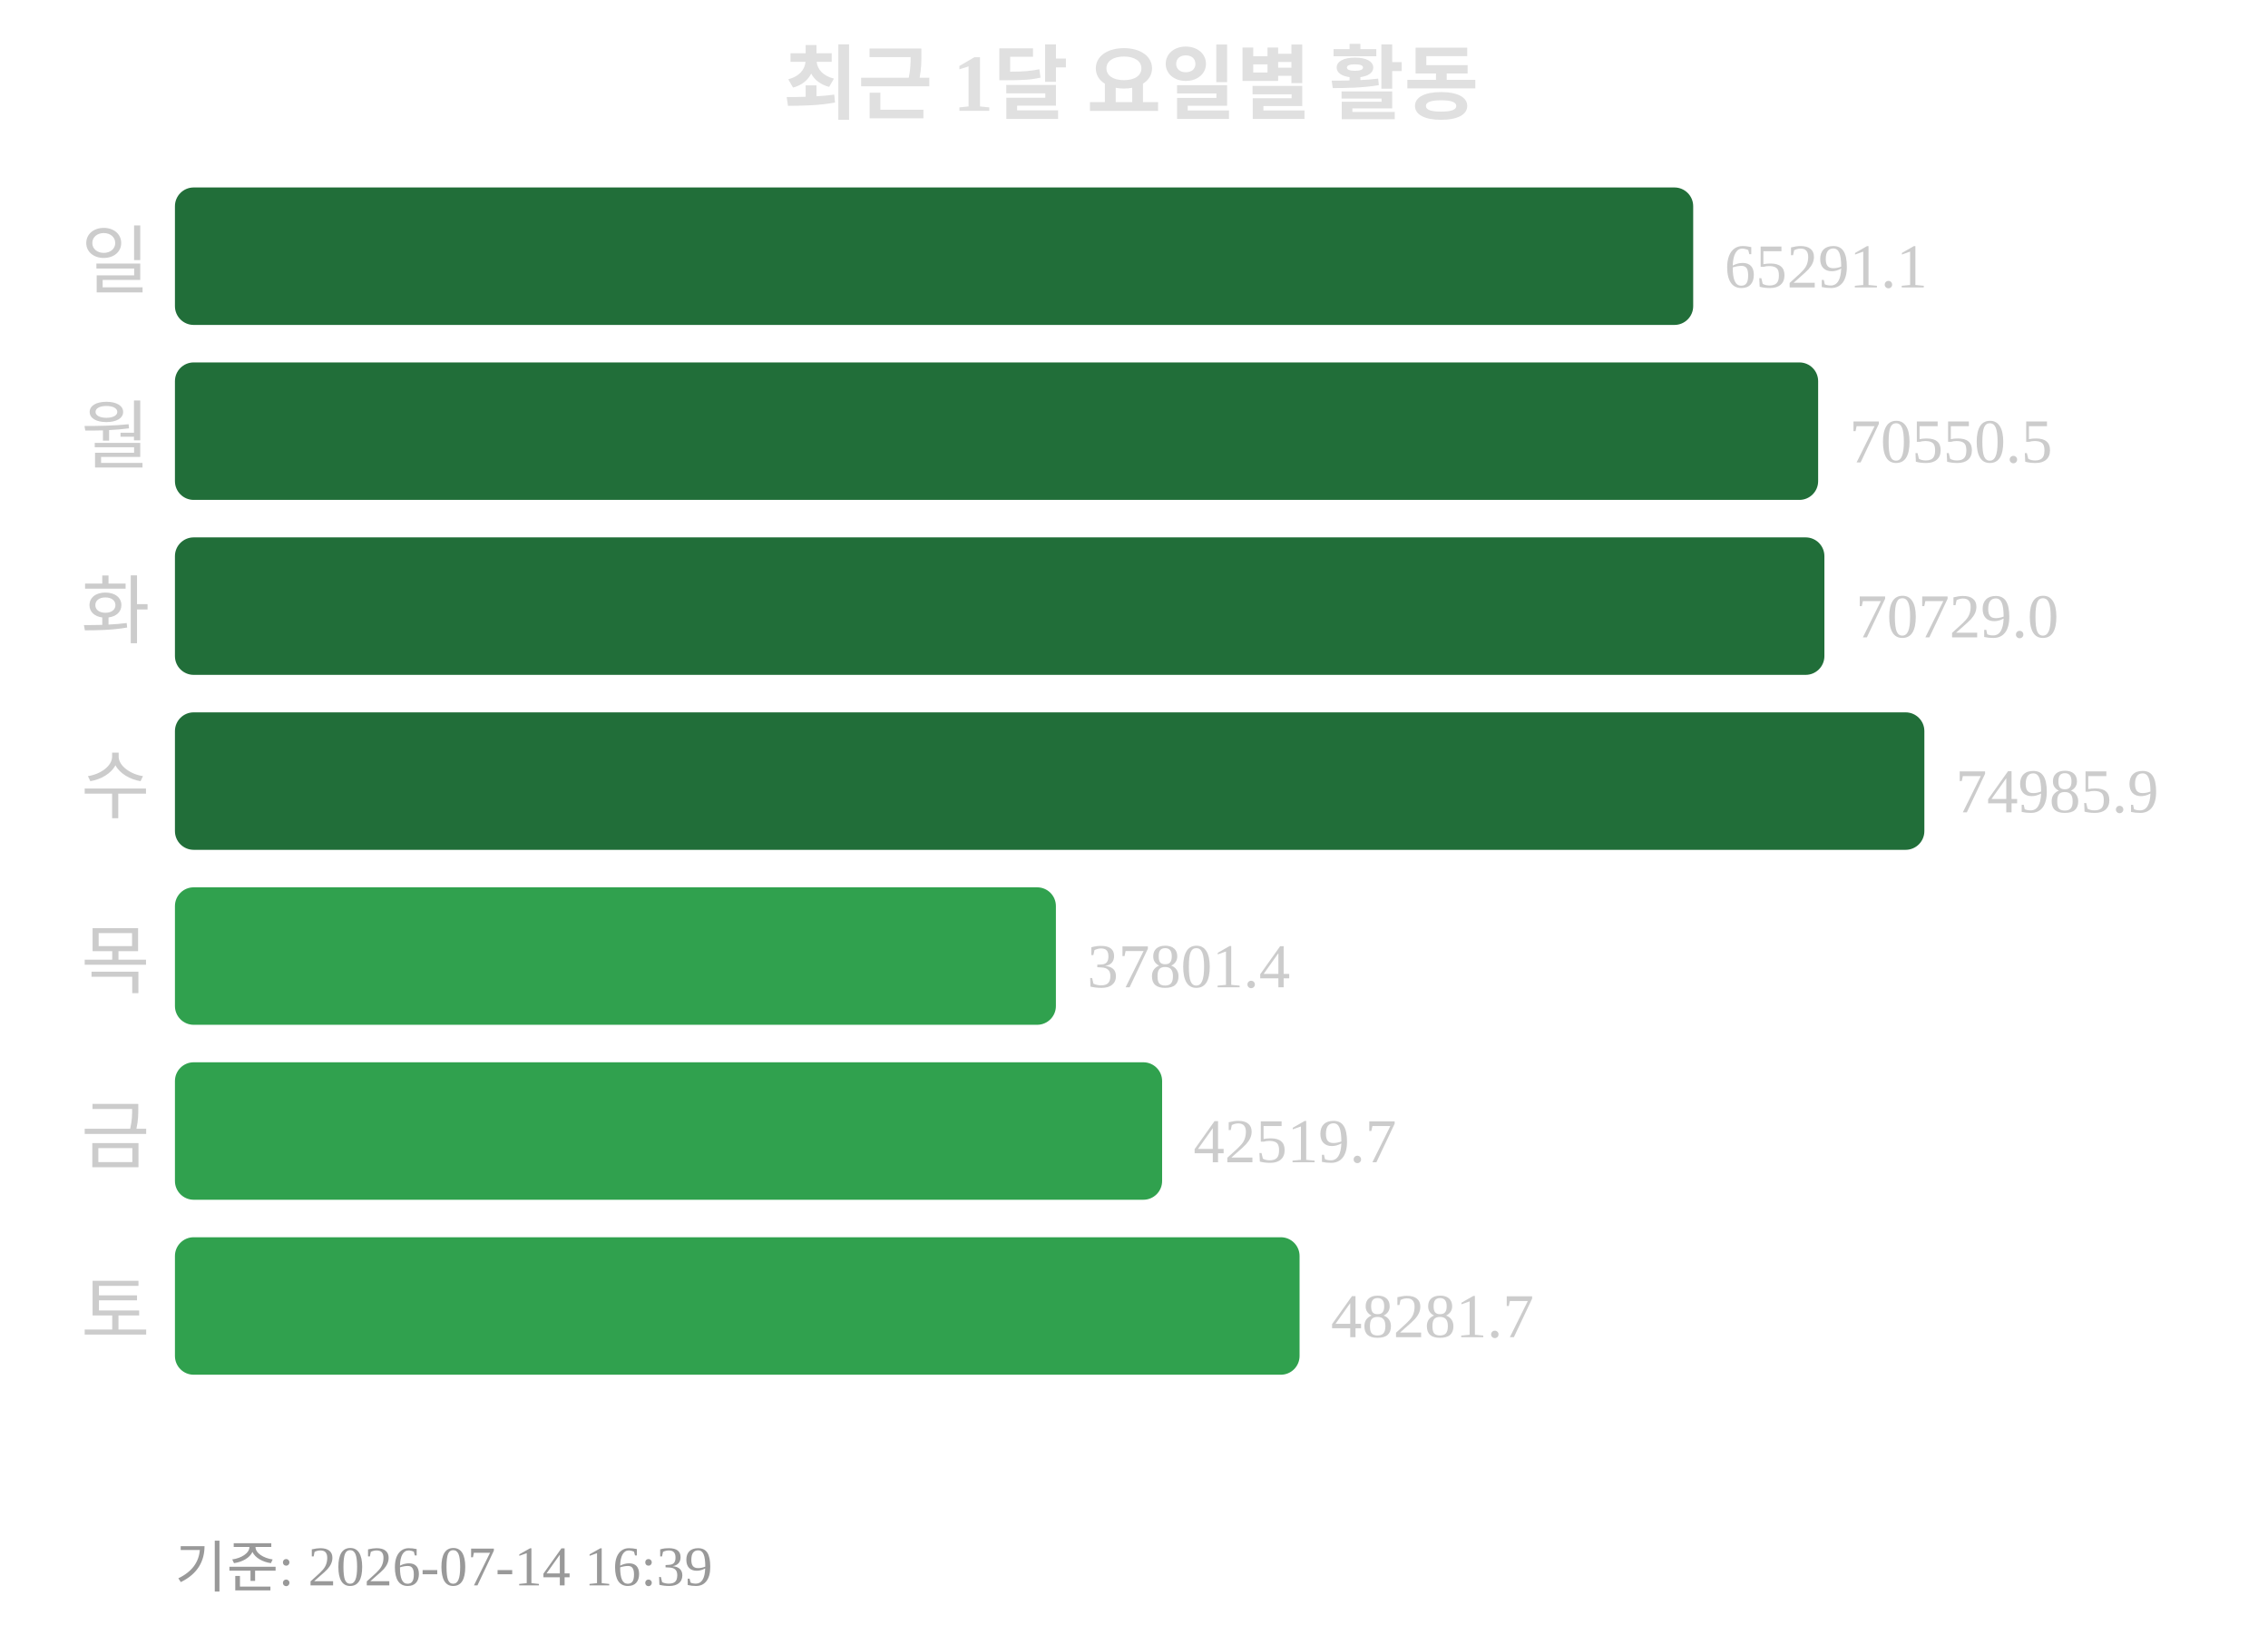
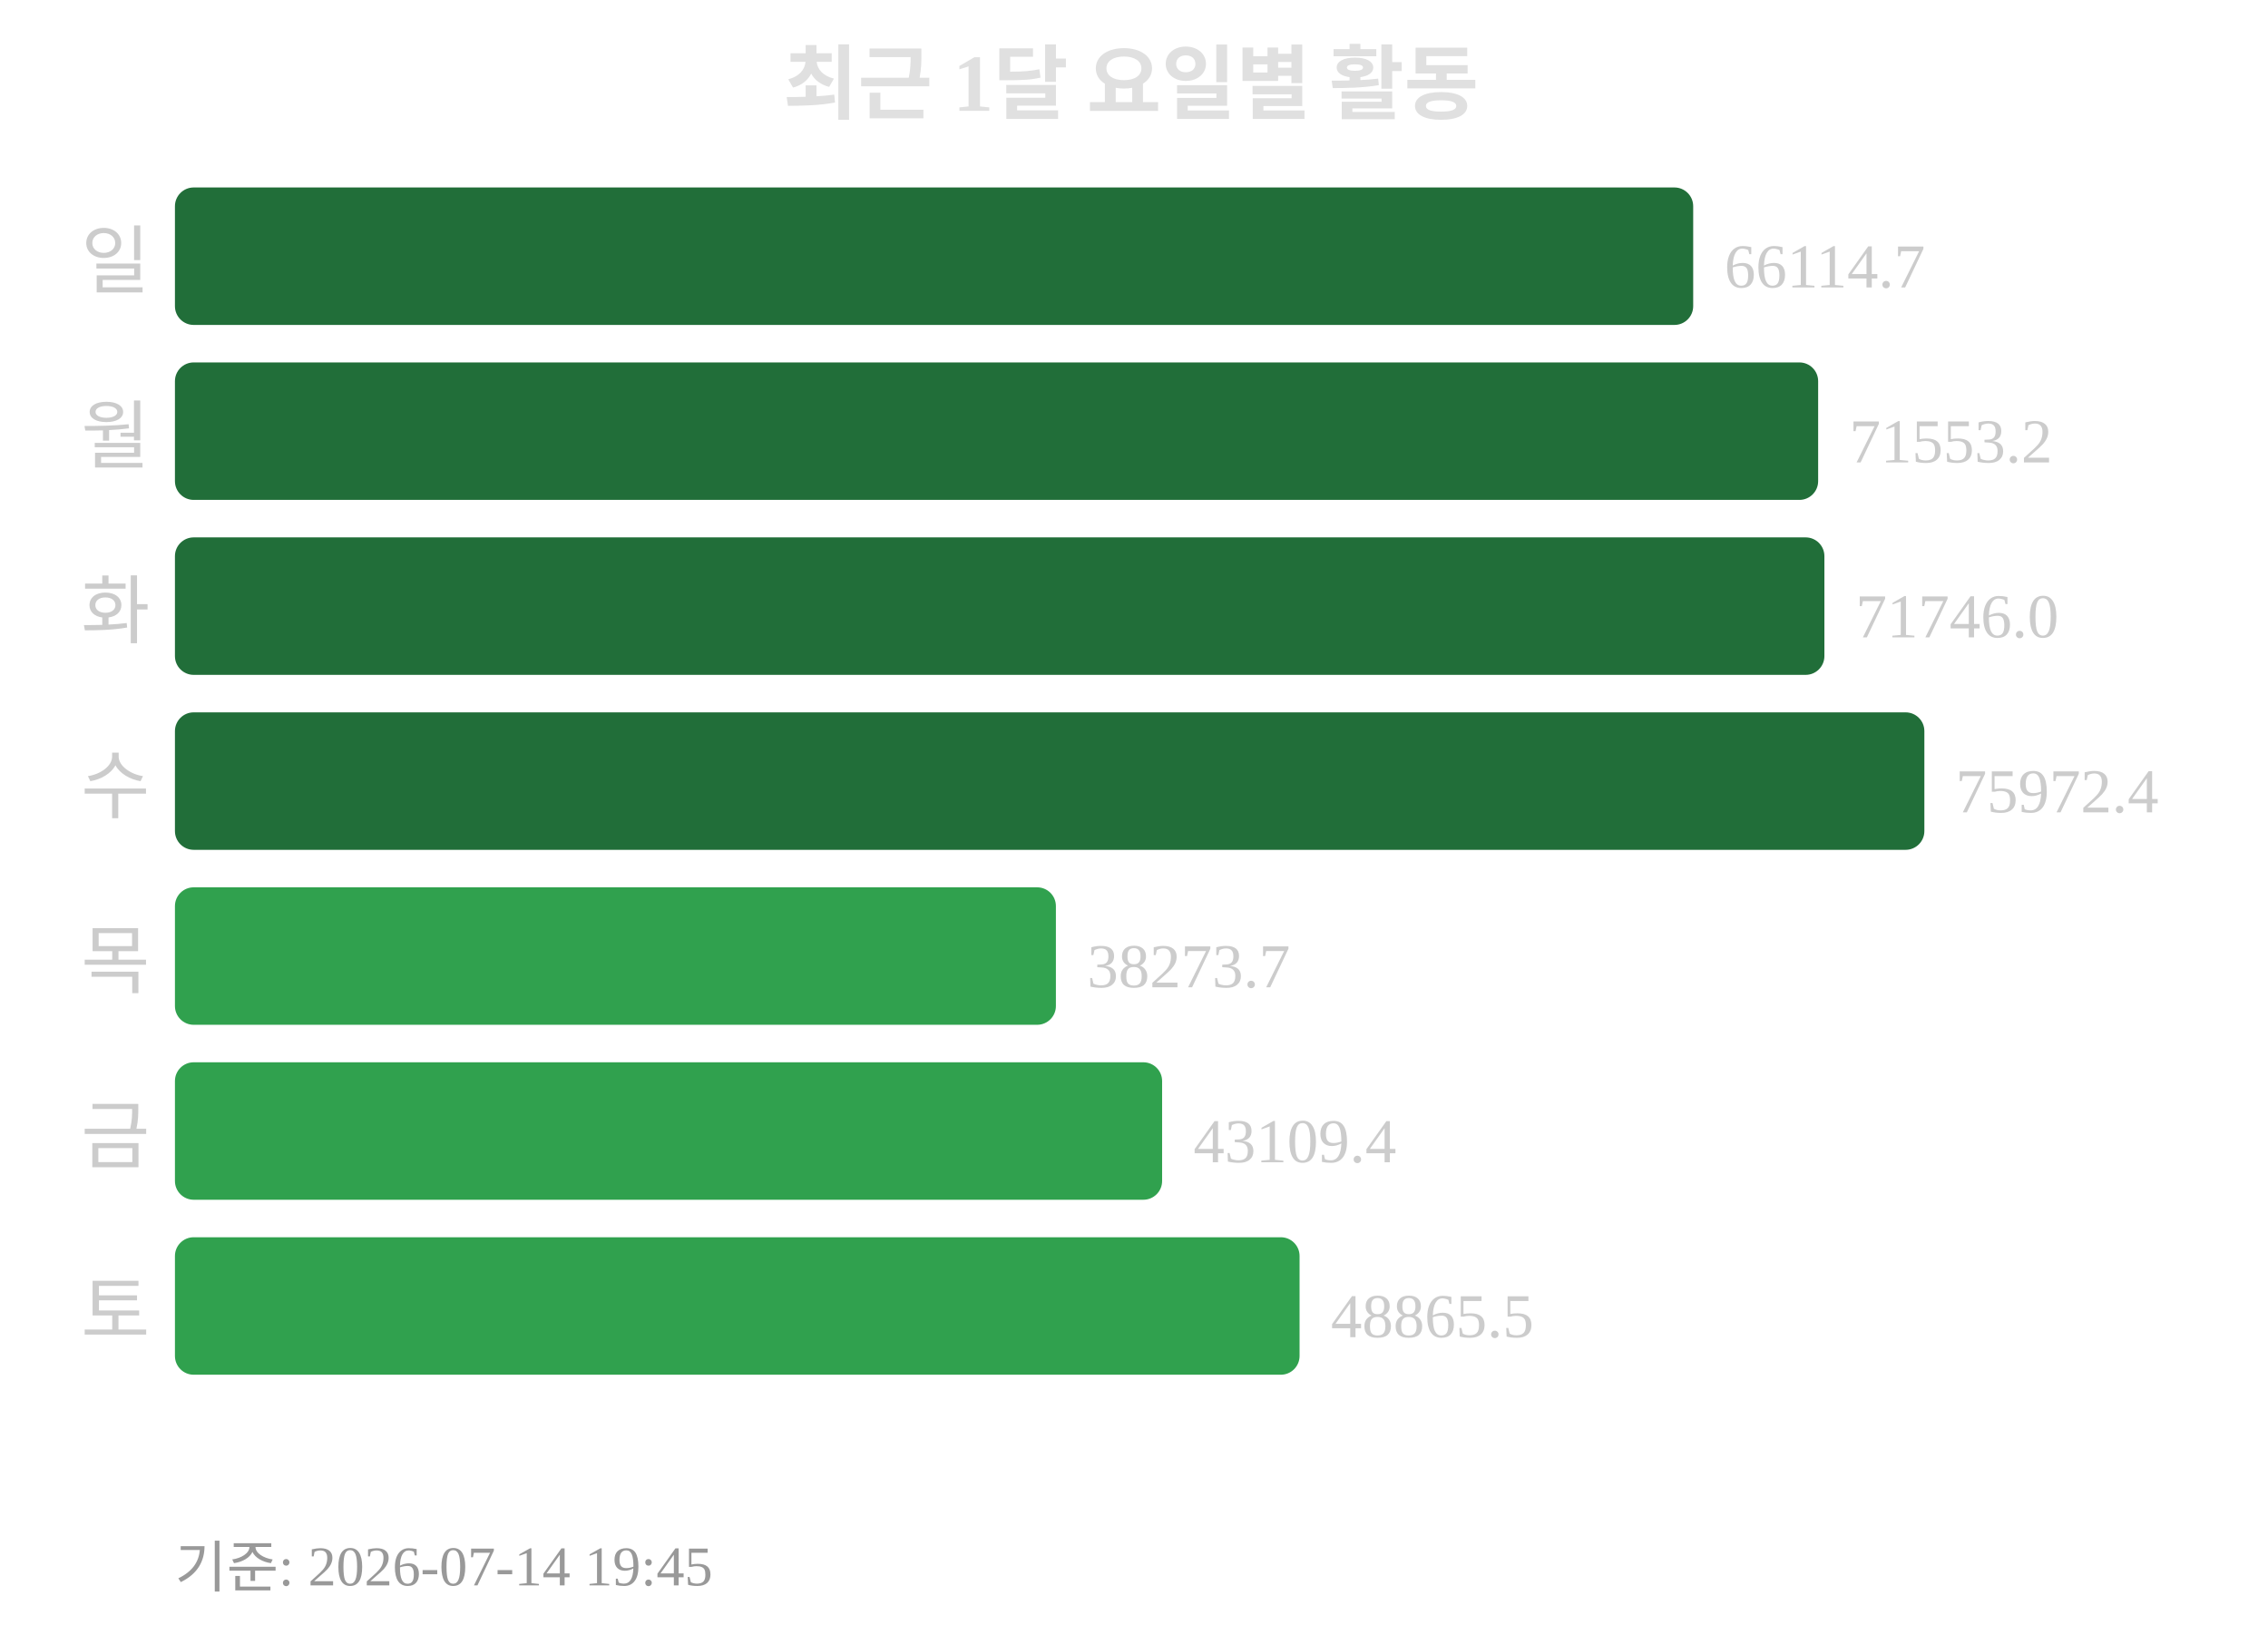
<svg xmlns="http://www.w3.org/2000/svg" width="363" height="260">
  <text x="181" y="18" text-anchor="middle" font-size="13" font-weight="bold" fill="#e0e0e0">최근 1달 요일별 활동</text>
  <text x="24" y="46" text-anchor="end" font-size="12" fill="#cccccc">일</text>
  <rect x="28" y="30" width="243" height="22" rx="3" fill="#216e39" />
-   <text x="276" y="46" font-size="10" fill="#cccccc">65291.1</text>
+   <text x="276" y="46" font-size="10" fill="#cccccc">66114.7</text>
  <text x="24" y="74" text-anchor="end" font-size="12" fill="#cccccc">월</text>
  <rect x="28" y="58" width="263" height="22" rx="3" fill="#216e39" />
-   <text x="296" y="74" font-size="10" fill="#cccccc">70550.5</text>
+   <text x="296" y="74" font-size="10" fill="#cccccc">71553.2</text>
  <text x="24" y="102" text-anchor="end" font-size="12" fill="#cccccc">화</text>
  <rect x="28" y="86" width="264" height="22" rx="3" fill="#216e39" />
-   <text x="297" y="102" font-size="10" fill="#cccccc">70729.0</text>
+   <text x="297" y="102" font-size="10" fill="#cccccc">71746.0</text>
  <text x="24" y="130" text-anchor="end" font-size="12" fill="#cccccc">수</text>
  <rect x="28" y="114" width="280" height="22" rx="3" fill="#216e39" />
-   <text x="313" y="130" font-size="10" fill="#cccccc">74985.9</text>
+   <text x="313" y="130" font-size="10" fill="#cccccc">75972.4</text>
  <text x="24" y="158" text-anchor="end" font-size="12" fill="#cccccc">목</text>
  <rect x="28" y="142" width="141" height="22" rx="3" fill="#30a14e" />
-   <text x="174" y="158" font-size="10" fill="#cccccc">37801.4</text>
+   <text x="174" y="158" font-size="10" fill="#cccccc">38273.7</text>
  <text x="24" y="186" text-anchor="end" font-size="12" fill="#cccccc">금</text>
  <rect x="28" y="170" width="158" height="22" rx="3" fill="#30a14e" />
-   <text x="191" y="186" font-size="10" fill="#cccccc">42519.7</text>
+   <text x="191" y="186" font-size="10" fill="#cccccc">43109.4</text>
  <text x="24" y="214" text-anchor="end" font-size="12" fill="#cccccc">토</text>
  <rect x="28" y="198" width="180" height="22" rx="3" fill="#30a14e" />
-   <text x="213" y="214" font-size="10" fill="#cccccc">48281.7</text>
-   <text x="28" y="254" font-size="9" fill="#999999">기준: 2026-07-14 16:39</text>
+   <text x="213" y="214" font-size="10" fill="#cccccc">48865.5</text>
+   <text x="28" y="254" font-size="9" fill="#999999">기준: 2026-07-14 19:45</text>
</svg>
